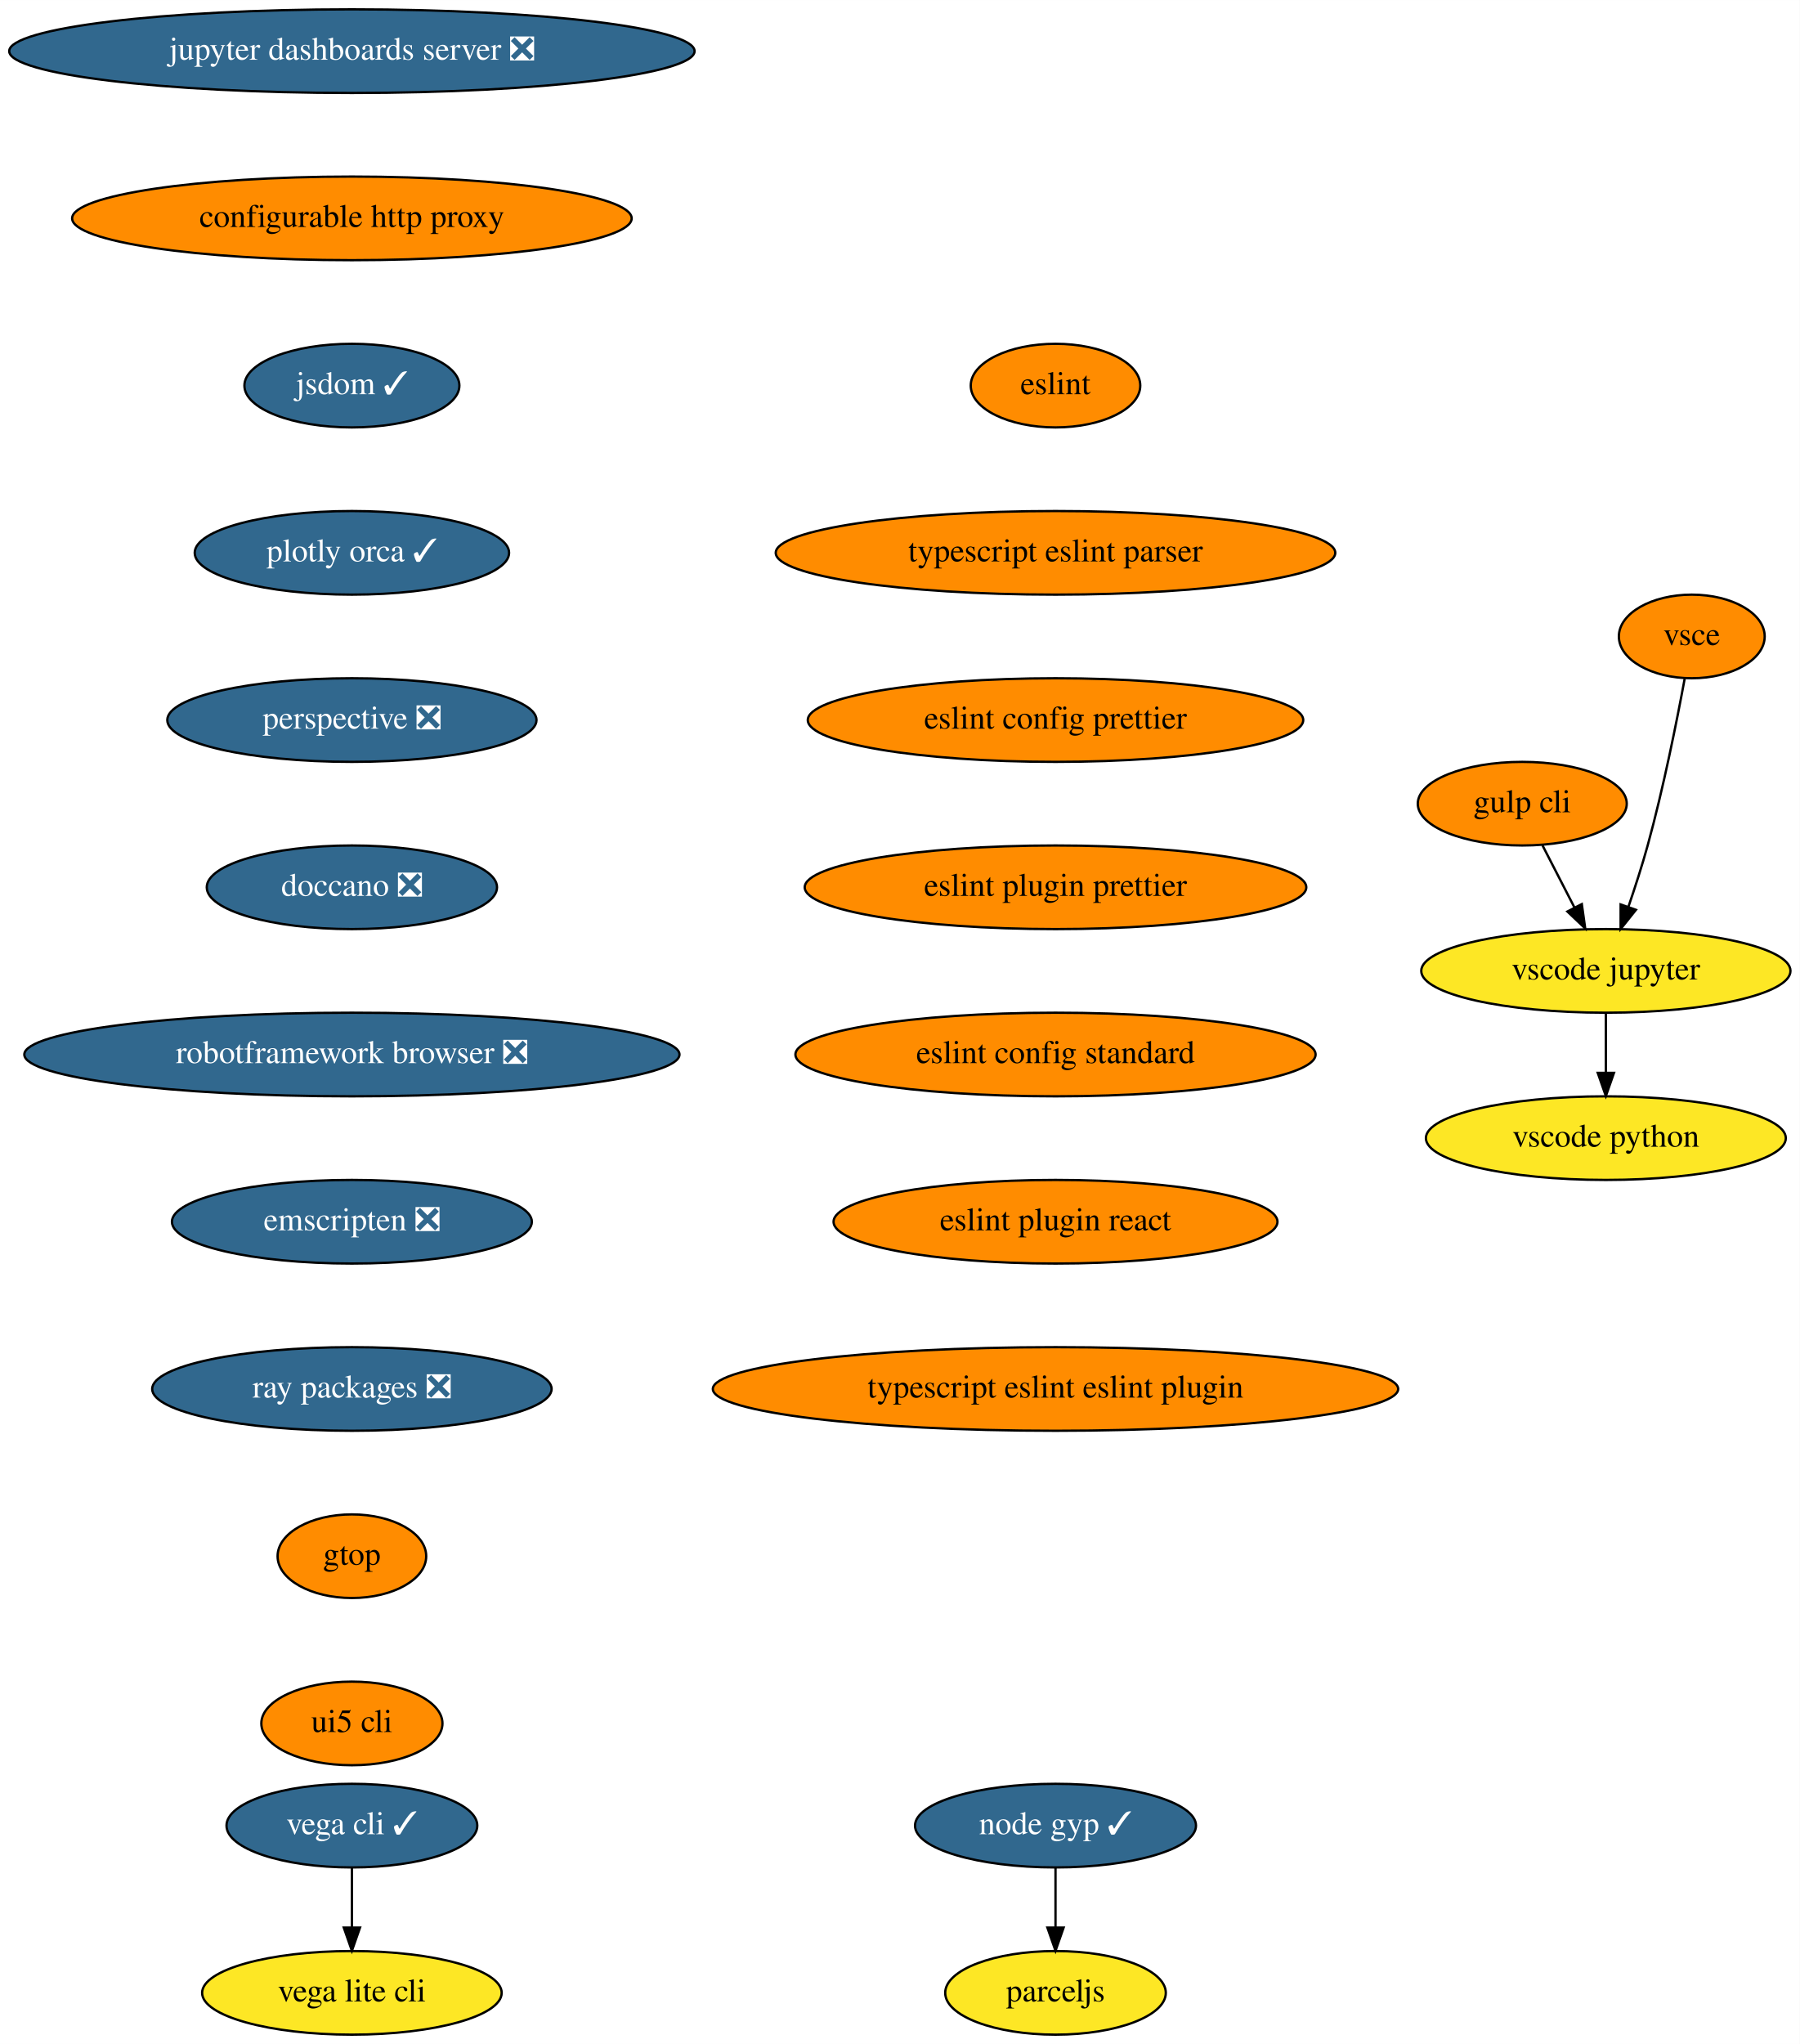
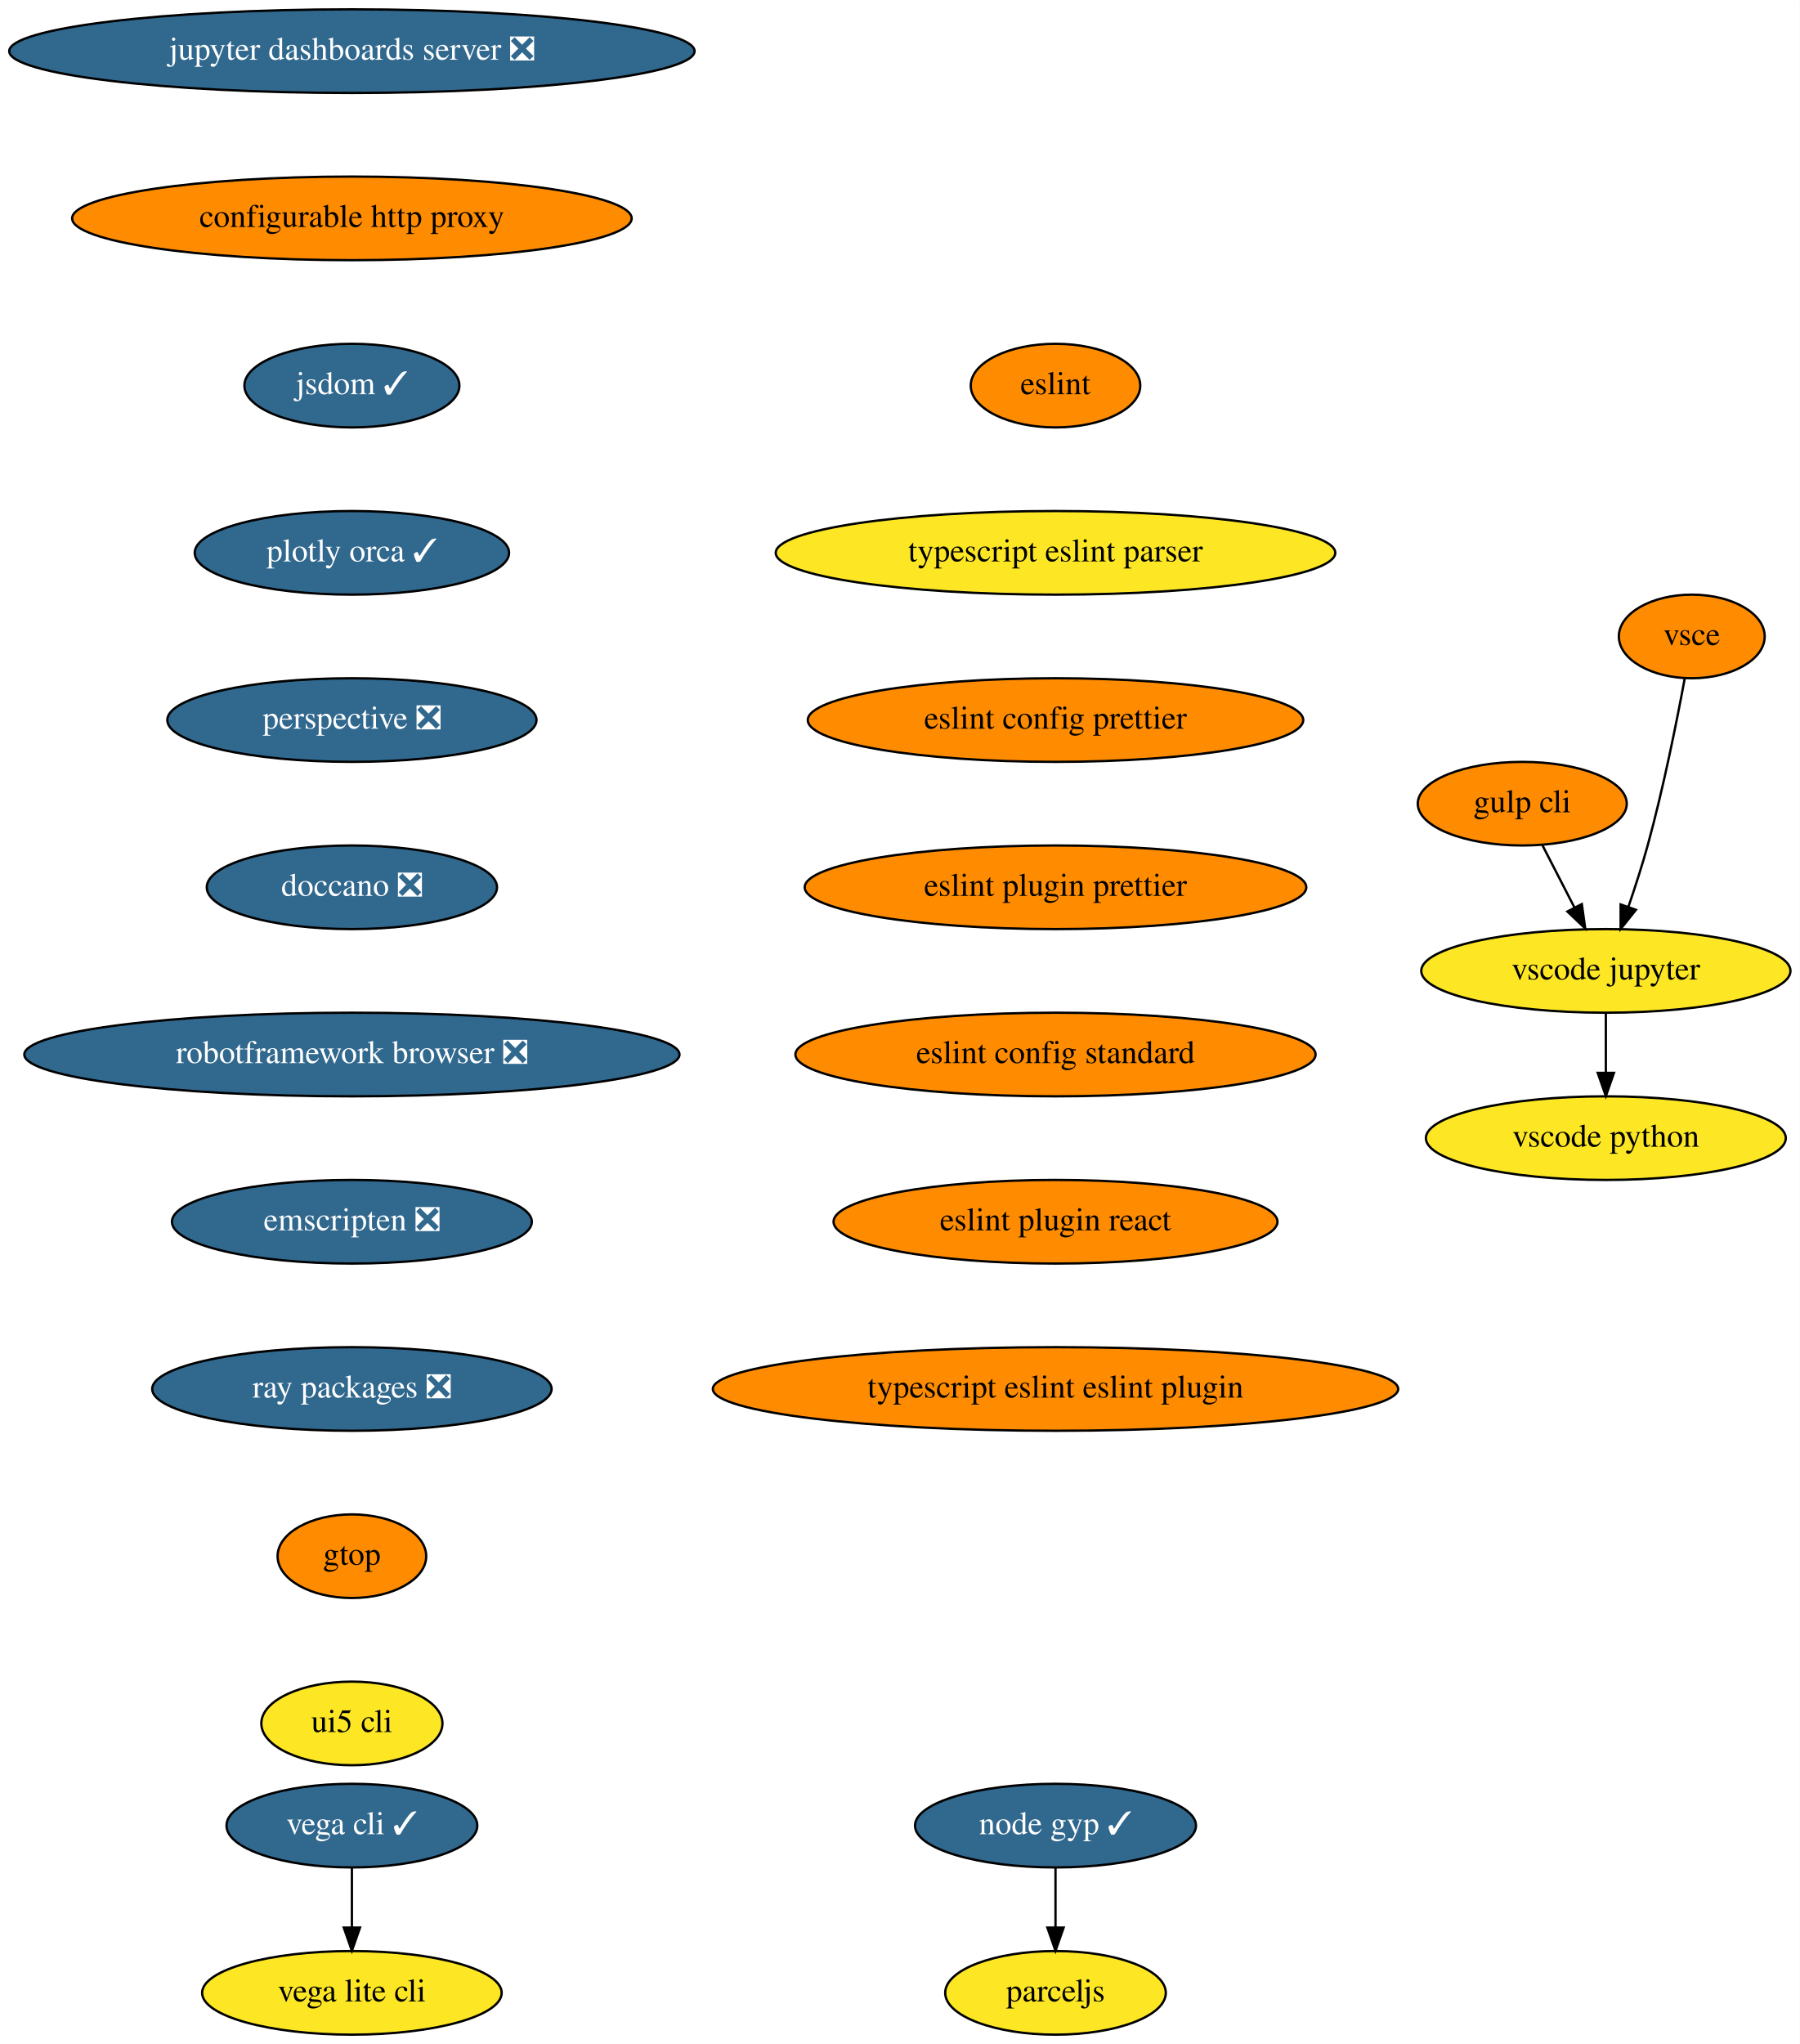
<svg xmlns="http://www.w3.org/2000/svg" xmlns:xlink="http://www.w3.org/1999/xlink" width="775pt" height="880pt" viewBox="0.00 0.00 775.04 880.00">
  <g id="graph0" class="graph" transform="scale(1 1) rotate(0) translate(4 876)">
    <polygon fill="white" stroke="transparent" points="-4,4 -4,-876 771.04,-876 771.04,4 -4,4" />
    <g id="node1" class="node">
      <g id="a_node1">
        <a xlink:href="https://github.com/conda-forge/jupyter-dashboards-server-feedstock/pull/8" xlink:title="jupyter dashboards server ❎">
          <ellipse fill="#31688e" stroke="black" cx="147.54" cy="-854" rx="147.57" ry="18" />
          <text text-anchor="middle" x="147.54" y="-850.3" font-family="Times,serif" font-size="14.00" fill="white">jupyter dashboards server ❎</text>
        </a>
      </g>
    </g>
    <g id="node2" class="node">
      <g id="a_node2">
        <a xlink:href="https://github.com/conda-forge/configurable-http-proxy-feedstock" xlink:title="configurable http proxy">
          <ellipse fill="#ff8c00" stroke="black" cx="147.54" cy="-782" rx="120.48" ry="18" />
          <text text-anchor="middle" x="147.54" y="-778.3" font-family="Times,serif" font-size="14.00">configurable http proxy</text>
        </a>
      </g>
    </g>
    <g id="node3" class="node">
      <g id="a_node3">
        <a xlink:href="https://github.com/conda-forge/jsdom-feedstock/pull/25" xlink:title="jsdom ✓">
          <ellipse fill="#31688e" stroke="black" cx="147.54" cy="-710" rx="46.29" ry="18" />
          <text text-anchor="middle" x="147.54" y="-706.3" font-family="Times,serif" font-size="14.00" fill="white">jsdom ✓</text>
        </a>
      </g>
    </g>
    <g id="node4" class="node">
      <g id="a_node4">
        <a xlink:href="https://github.com/conda-forge/plotly-orca-feedstock/pull/19" xlink:title="plotly orca ✓">
          <ellipse fill="#31688e" stroke="black" cx="147.54" cy="-638" rx="67.69" ry="18" />
          <text text-anchor="middle" x="147.54" y="-634.3" font-family="Times,serif" font-size="14.00" fill="white">plotly orca ✓</text>
        </a>
      </g>
    </g>
    <g id="node7" class="node">
      <g id="a_node7">
        <a xlink:href="https://github.com/conda-forge/perspective-feedstock/pull/88" xlink:title="perspective ❎">
          <ellipse fill="#31688e" stroke="black" cx="147.54" cy="-566" rx="79.5" ry="18" />
          <text text-anchor="middle" x="147.54" y="-562.3" font-family="Times,serif" font-size="14.00" fill="white">perspective ❎</text>
        </a>
      </g>
    </g>
    <g id="node5" class="node">
      <g id="a_node5">
        <a xlink:href="https://github.com/conda-forge/vega-cli-feedstock/pull/20" xlink:title="vega cli ✓">
          <ellipse fill="#31688e" stroke="black" cx="147.54" cy="-90" rx="54" ry="18" />
          <text text-anchor="middle" x="147.54" y="-86.3" font-family="Times,serif" font-size="14.00" fill="white">vega cli ✓</text>
        </a>
      </g>
    </g>
    <g id="node6" class="node">
      <g id="a_node6">
        <a xlink:href="https://github.com/conda-forge/vega-lite-cli-feedstock" xlink:title="vega lite cli">
          <ellipse fill="#fde725" stroke="black" cx="147.54" cy="-18" rx="64.5" ry="18" />
          <text text-anchor="middle" x="147.54" y="-14.3" font-family="Times,serif" font-size="14.00">vega lite cli</text>
        </a>
      </g>
    </g>
    <g id="edge4" class="edge">
      <path fill="none" stroke="black" d="M147.54,-71.7C147.54,-63.98 147.54,-54.71 147.54,-46.11" />
      <polygon fill="black" stroke="black" points="151.04,-46.1 147.54,-36.1 144.04,-46.1 151.04,-46.1" />
    </g>
    <g id="node8" class="node">
      <g id="a_node8">
        <a xlink:href="https://github.com/conda-forge/doccano-feedstock/pull/29" xlink:title="doccano ❎">
          <ellipse fill="#31688e" stroke="black" cx="147.54" cy="-494" rx="62.5" ry="18" />
          <text text-anchor="middle" x="147.54" y="-490.3" font-family="Times,serif" font-size="14.00" fill="white">doccano ❎</text>
        </a>
      </g>
    </g>
    <g id="node9" class="node">
      <g id="a_node9">
        <a xlink:href="https://github.com/conda-forge/robotframework-browser-feedstock/pull/26" xlink:title="robotframework browser ❎">
          <ellipse fill="#31688e" stroke="black" cx="147.54" cy="-422" rx="141.07" ry="18" />
          <text text-anchor="middle" x="147.54" y="-418.3" font-family="Times,serif" font-size="14.00" fill="white">robotframework browser ❎</text>
        </a>
      </g>
    </g>
    <g id="node10" class="node">
      <g id="a_node10">
        <a xlink:href="https://github.com/conda-forge/emscripten-feedstock/pull/21" xlink:title="emscripten ❎">
          <ellipse fill="#31688e" stroke="black" cx="147.54" cy="-350" rx="77.5" ry="18" />
          <text text-anchor="middle" x="147.54" y="-346.3" font-family="Times,serif" font-size="14.00" fill="white">emscripten ❎</text>
        </a>
      </g>
    </g>
    <g id="node11" class="node">
      <g id="a_node11">
        <a xlink:href="https://github.com/conda-forge/ray-packages-feedstock/pull/62" xlink:title="ray packages ❎">
          <ellipse fill="#31688e" stroke="black" cx="147.54" cy="-278" rx="86" ry="18" />
          <text text-anchor="middle" x="147.54" y="-274.3" font-family="Times,serif" font-size="14.00" fill="white">ray packages ❎</text>
        </a>
      </g>
    </g>
    <g id="node12" class="node">
      <g id="a_node12">
        <a xlink:href="https://github.com/conda-forge/gtop-feedstock" xlink:title="gtop">
          <ellipse fill="#ff8c00" stroke="black" cx="147.54" cy="-206" rx="32" ry="18" />
          <text text-anchor="middle" x="147.54" y="-202.3" font-family="Times,serif" font-size="14.00">gtop</text>
        </a>
      </g>
    </g>
    <g id="node19" class="node">
      <g id="a_node19">
        <a xlink:href="https://github.com/conda-forge/ui5-cli-feedstock" xlink:title="ui5 cli">
-           <ellipse fill="#ff8c00" stroke="black" cx="147.54" cy="-134" rx="39" ry="18" />
+           <ellipse fill="#fde725" stroke="black" cx="147.54" cy="-134" rx="39" ry="18" />
          <text text-anchor="middle" x="147.54" y="-130.3" font-family="Times,serif" font-size="14.00">ui5 cli</text>
        </a>
      </g>
    </g>
    <g id="node13" class="node">
      <g id="a_node13">
        <a xlink:href="https://github.com/conda-forge/gulp-cli-feedstock" xlink:title="gulp cli">
          <ellipse fill="#ff8c00" stroke="black" cx="651.54" cy="-530" rx="45" ry="18" />
          <text text-anchor="middle" x="651.54" y="-526.3" font-family="Times,serif" font-size="14.00">gulp cli</text>
        </a>
      </g>
    </g>
    <g id="node14" class="node">
      <g id="a_node14">
        <a xlink:href="https://github.com/conda-forge/vscode-jupyter-feedstock" xlink:title="vscode jupyter">
          <ellipse fill="#fde725" stroke="black" cx="687.54" cy="-458" rx="79.5" ry="18" />
          <text text-anchor="middle" x="687.54" y="-454.3" font-family="Times,serif" font-size="14.00">vscode jupyter</text>
        </a>
      </g>
    </g>
    <g id="edge11" class="edge">
      <path fill="none" stroke="black" d="M660.25,-512.05C664.39,-504.01 669.43,-494.2 674.05,-485.23" />
      <polygon fill="black" stroke="black" points="677.19,-486.77 678.65,-476.28 670.97,-483.57 677.19,-486.77" />
    </g>
    <g id="node15" class="node">
      <g id="a_node15">
        <a xlink:href="https://github.com/conda-forge/vscode-python-feedstock" xlink:title="vscode python">
          <ellipse fill="#fde725" stroke="black" cx="687.54" cy="-386" rx="77.5" ry="18" />
          <text text-anchor="middle" x="687.54" y="-382.3" font-family="Times,serif" font-size="14.00">vscode python</text>
        </a>
      </g>
    </g>
    <g id="edge12" class="edge">
      <path fill="none" stroke="black" d="M687.54,-439.7C687.54,-431.98 687.54,-422.71 687.54,-414.11" />
      <polygon fill="black" stroke="black" points="691.04,-414.1 687.54,-404.1 684.04,-414.1 691.04,-414.1" />
    </g>
    <g id="node16" class="node">
      <g id="a_node16">
        <a xlink:href="https://github.com/conda-forge/vsce-feedstock" xlink:title="vsce">
          <ellipse fill="#ff8c00" stroke="black" cx="724.54" cy="-602" rx="31.4" ry="18" />
          <text text-anchor="middle" x="724.54" y="-598.3" font-family="Times,serif" font-size="14.00">vsce</text>
        </a>
      </g>
    </g>
    <g id="edge13" class="edge">
      <path fill="none" stroke="black" d="M721.48,-583.79C718.14,-565.76 712.34,-536.68 705.54,-512 703.15,-503.34 700.14,-494.03 697.27,-485.66" />
      <polygon fill="black" stroke="black" points="700.5,-484.3 693.89,-476.03 693.9,-486.62 700.5,-484.3" />
    </g>
    <g id="node17" class="node">
      <g id="a_node17">
        <a xlink:href="https://github.com/conda-forge/node-gyp-feedstock/pull/16" xlink:title="node gyp ✓">
          <ellipse fill="#31688e" stroke="black" cx="450.54" cy="-90" rx="60.5" ry="18" />
          <text text-anchor="middle" x="450.54" y="-86.3" font-family="Times,serif" font-size="14.00" fill="white">node gyp ✓</text>
        </a>
      </g>
    </g>
    <g id="node18" class="node">
      <g id="a_node18">
        <a xlink:href="https://github.com/conda-forge/parceljs-feedstock" xlink:title="parceljs">
          <ellipse fill="#fde725" stroke="black" cx="450.54" cy="-18" rx="47.5" ry="18" />
          <text text-anchor="middle" x="450.54" y="-14.3" font-family="Times,serif" font-size="14.00">parceljs</text>
        </a>
      </g>
    </g>
    <g id="edge14" class="edge">
      <path fill="none" stroke="black" d="M450.54,-71.7C450.54,-63.98 450.54,-54.71 450.54,-46.11" />
      <polygon fill="black" stroke="black" points="454.04,-46.1 450.54,-36.1 447.04,-46.1 454.04,-46.1" />
    </g>
    <g id="node20" class="node">
      <g id="a_node20">
        <a xlink:href="https://github.com/conda-forge/eslint-feedstock" xlink:title="eslint">
          <ellipse fill="#ff8c00" stroke="black" cx="450.54" cy="-710" rx="36.5" ry="18" />
          <text text-anchor="middle" x="450.54" y="-706.3" font-family="Times,serif" font-size="14.00">eslint</text>
        </a>
      </g>
    </g>
    <g id="node21" class="node">
      <g id="a_node21">
        <a xlink:href="https://github.com/conda-forge/typescript-eslint-parser-feedstock" xlink:title="typescript eslint parser">
-           <ellipse fill="#ff8c00" stroke="black" cx="450.54" cy="-638" rx="120.48" ry="18" />
+           <ellipse fill="#fde725" stroke="black" cx="450.54" cy="-638" rx="120.48" ry="18" />
          <text text-anchor="middle" x="450.54" y="-634.3" font-family="Times,serif" font-size="14.00">typescript eslint parser</text>
        </a>
      </g>
    </g>
    <g id="node22" class="node">
      <g id="a_node22">
        <a xlink:href="https://github.com/conda-forge/eslint-config-prettier-feedstock" xlink:title="eslint config prettier">
          <ellipse fill="#ff8c00" stroke="black" cx="450.54" cy="-566" rx="106.68" ry="18" />
          <text text-anchor="middle" x="450.54" y="-562.3" font-family="Times,serif" font-size="14.00">eslint config prettier</text>
        </a>
      </g>
    </g>
    <g id="node23" class="node">
      <g id="a_node23">
        <a xlink:href="https://github.com/conda-forge/eslint-plugin-prettier-feedstock" xlink:title="eslint plugin prettier">
          <ellipse fill="#ff8c00" stroke="black" cx="450.54" cy="-494" rx="108" ry="18" />
          <text text-anchor="middle" x="450.54" y="-490.3" font-family="Times,serif" font-size="14.00">eslint plugin prettier</text>
        </a>
      </g>
    </g>
    <g id="node24" class="node">
      <g id="a_node24">
        <a xlink:href="https://github.com/conda-forge/eslint-config-standard-feedstock" xlink:title="eslint config standard">
          <ellipse fill="#ff8c00" stroke="black" cx="450.54" cy="-422" rx="112" ry="18" />
          <text text-anchor="middle" x="450.54" y="-418.3" font-family="Times,serif" font-size="14.00">eslint config standard</text>
        </a>
      </g>
    </g>
    <g id="node25" class="node">
      <g id="a_node25">
        <a xlink:href="https://github.com/conda-forge/eslint-plugin-react-feedstock" xlink:title="eslint plugin react">
          <ellipse fill="#ff8c00" stroke="black" cx="450.54" cy="-350" rx="95.58" ry="18" />
          <text text-anchor="middle" x="450.54" y="-346.3" font-family="Times,serif" font-size="14.00">eslint plugin react</text>
        </a>
      </g>
    </g>
    <g id="node26" class="node">
      <g id="a_node26">
        <a xlink:href="https://github.com/conda-forge/typescript-eslint-eslint-plugin-feedstock" xlink:title="typescript eslint eslint plugin">
          <ellipse fill="#ff8c00" stroke="black" cx="450.54" cy="-278" rx="147.57" ry="18" />
          <text text-anchor="middle" x="450.54" y="-274.3" font-family="Times,serif" font-size="14.00">typescript eslint eslint plugin</text>
        </a>
      </g>
    </g>
  </g>
</svg>
